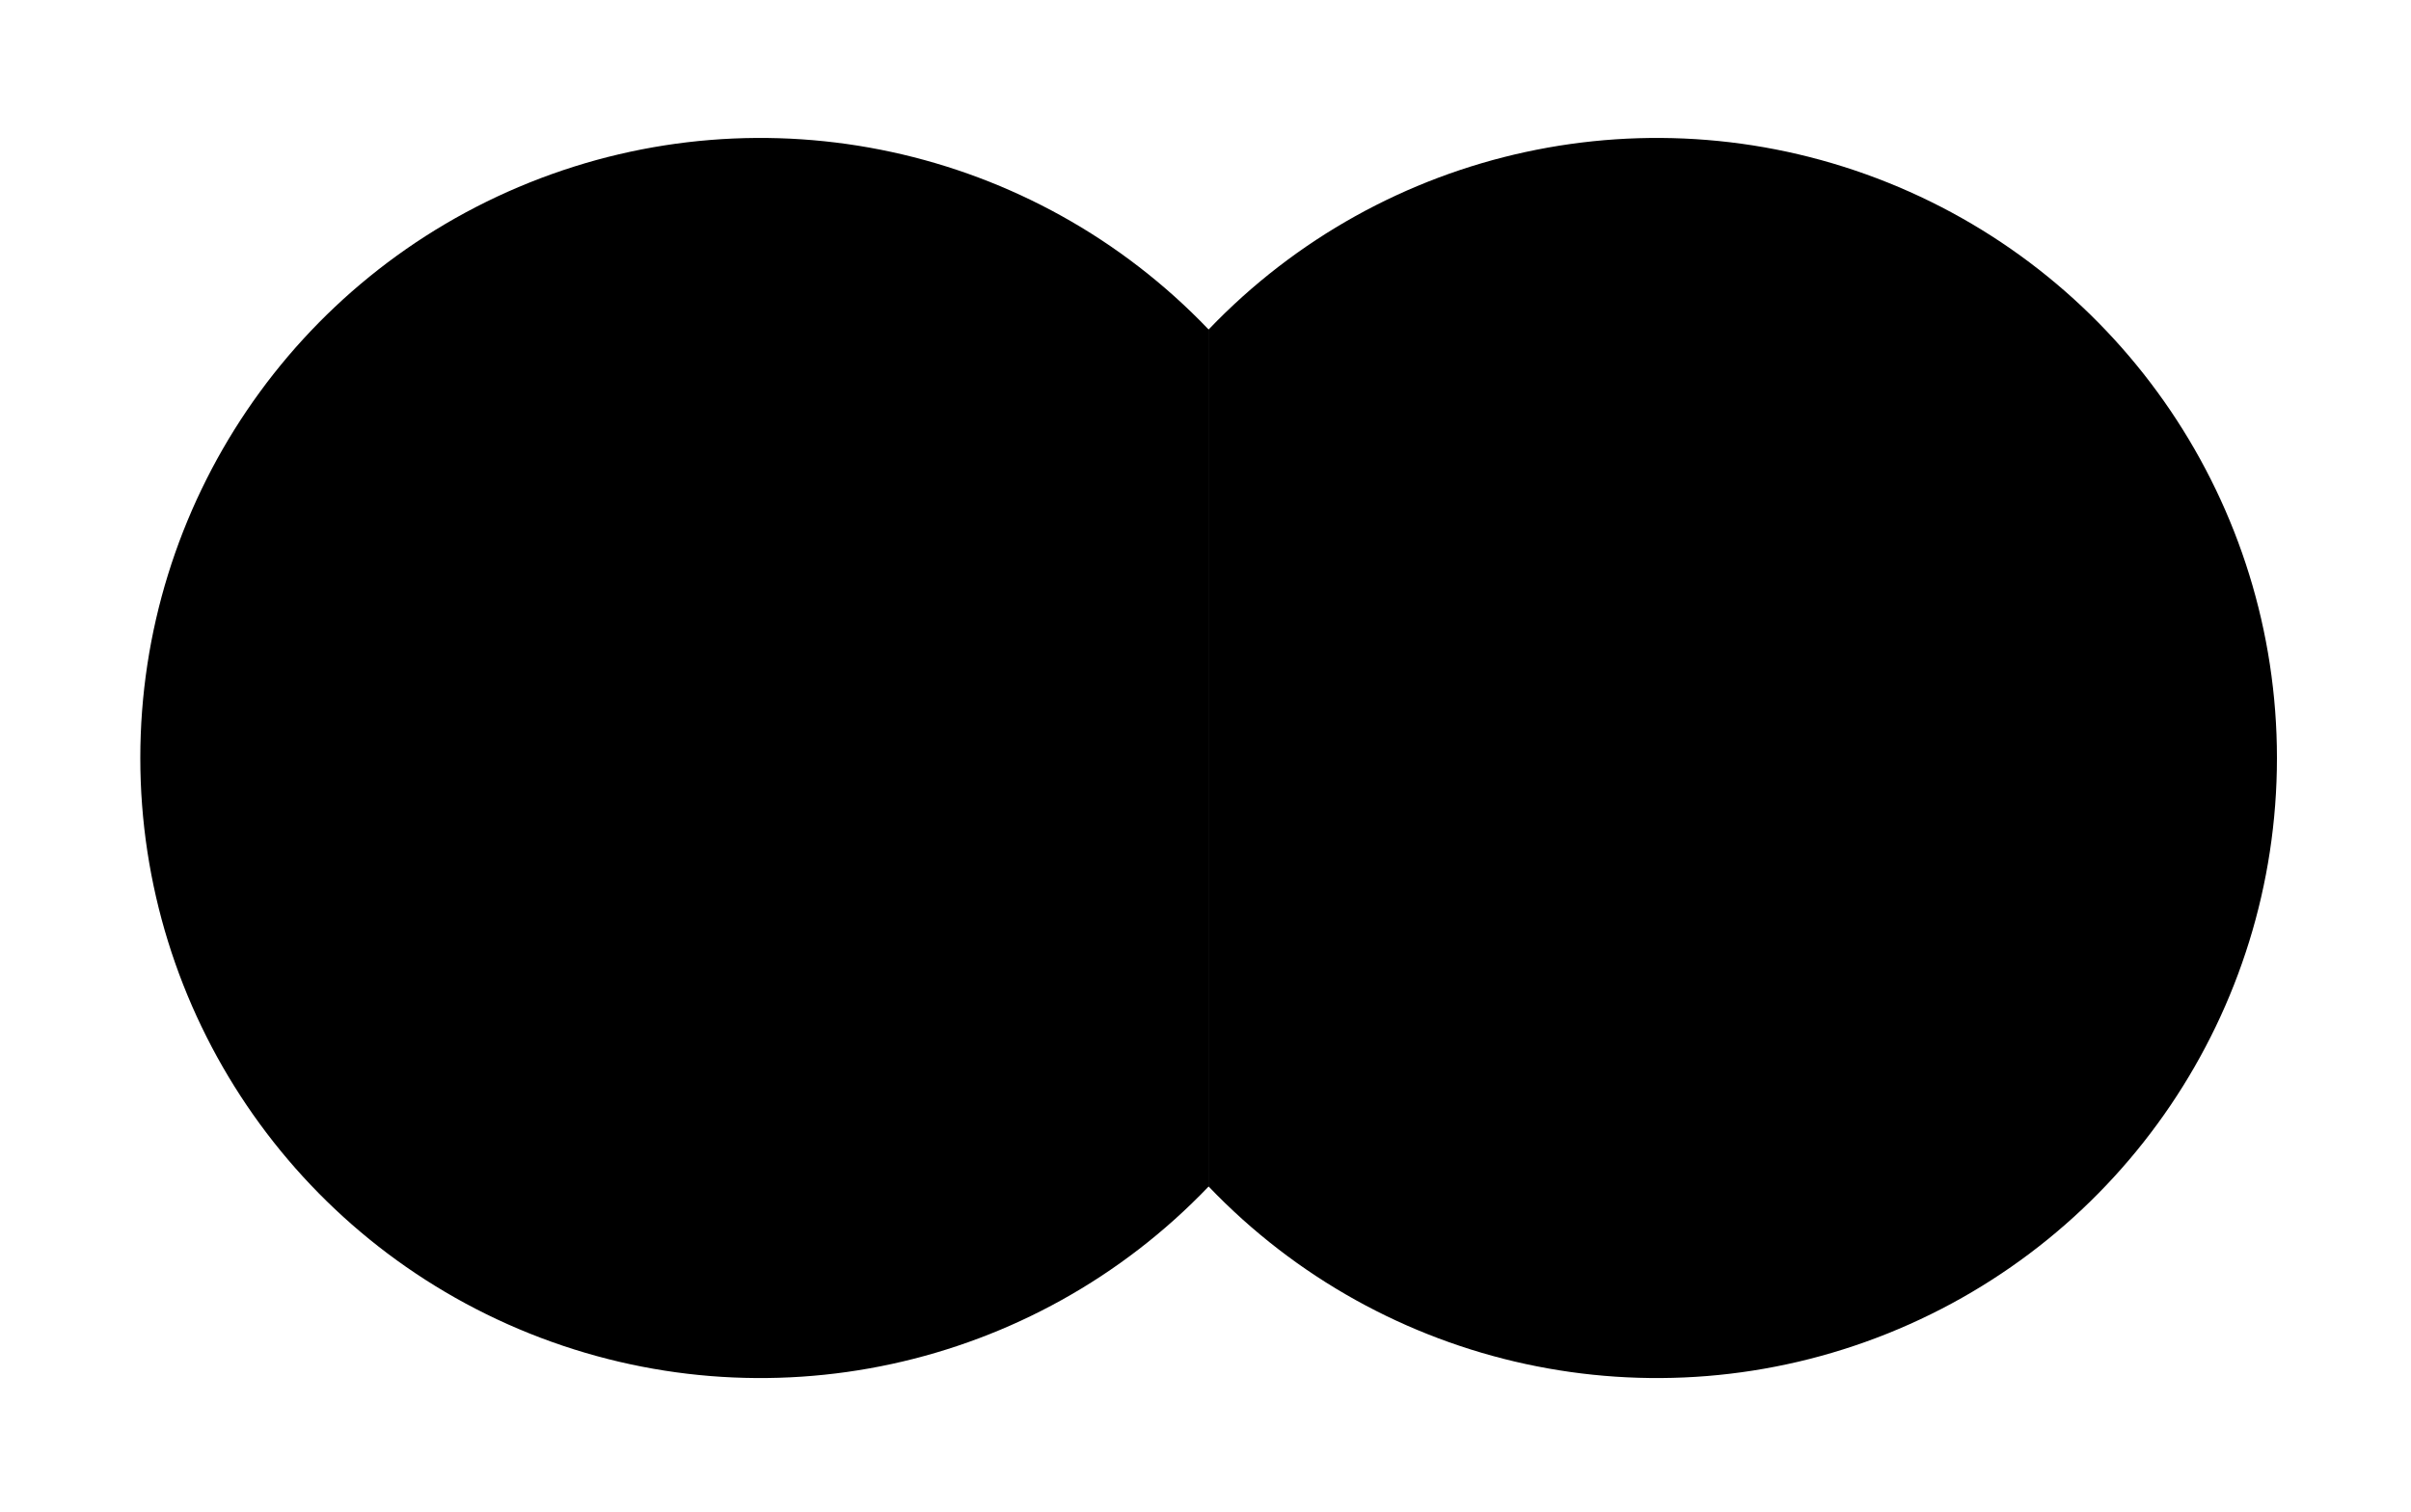
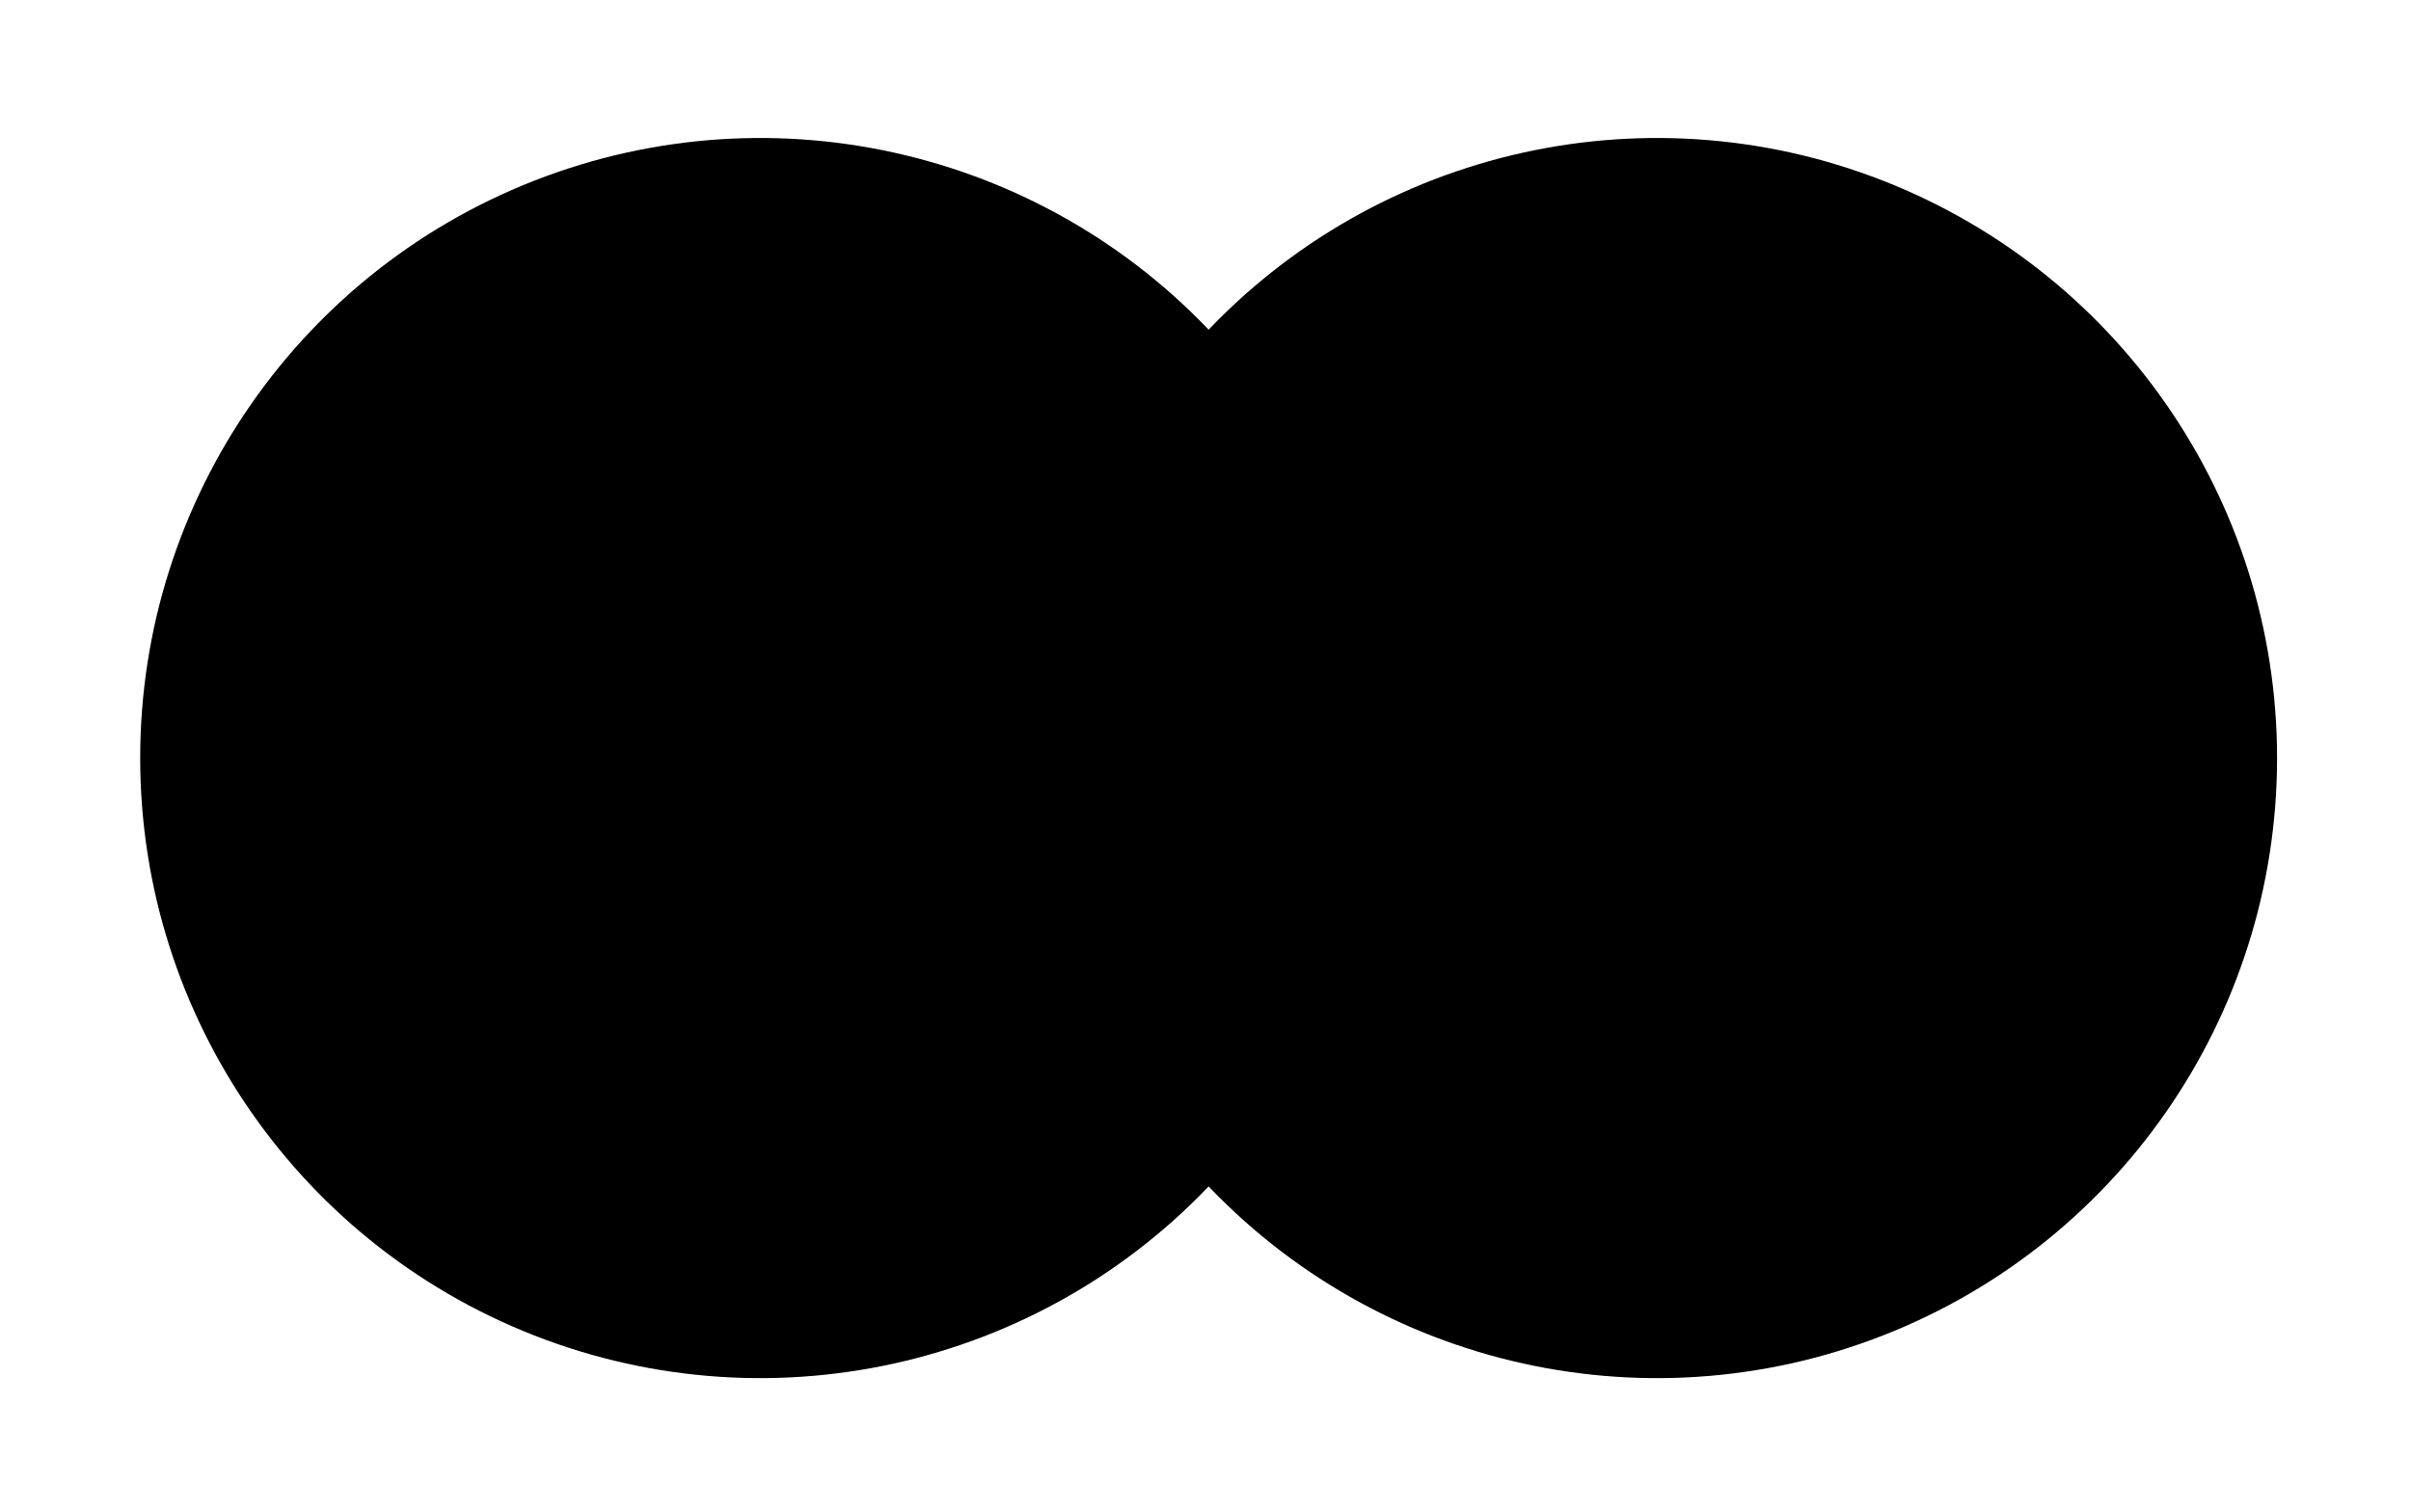
<svg xmlns="http://www.w3.org/2000/svg" data-id="CL-021" viewBox="0 0 193 121">
  <g data-role="accent">
    <path id="left-inner" d="M96.75 26.38 A49.64 49.64 0 0 1 96.75 94.99" />
    <path id="right-inner" d="M96.75 26.38 A49.64 49.64 0 0 0 96.75 94.99" />
  </g>
  <g data-role="base">
-     <path id="left-outer" d="M96.75 26.38 A49.64 49.64 0 1 0 96.75 94.99" />
-     <path id="right-outer" d="M96.75 26.38 A49.64 49.64 0 1 1 96.75 94.99" />
+     <path id="left-outer" class="butt" d="M98.59 28.43 A49.64 49.64 0 1 0 98.59 92.95" />
+     <path id="right-outer" class="butt" d="M94.91 28.43 A49.64 49.64 0 1 1 94.91 92.95" />
  </g>
</svg>
